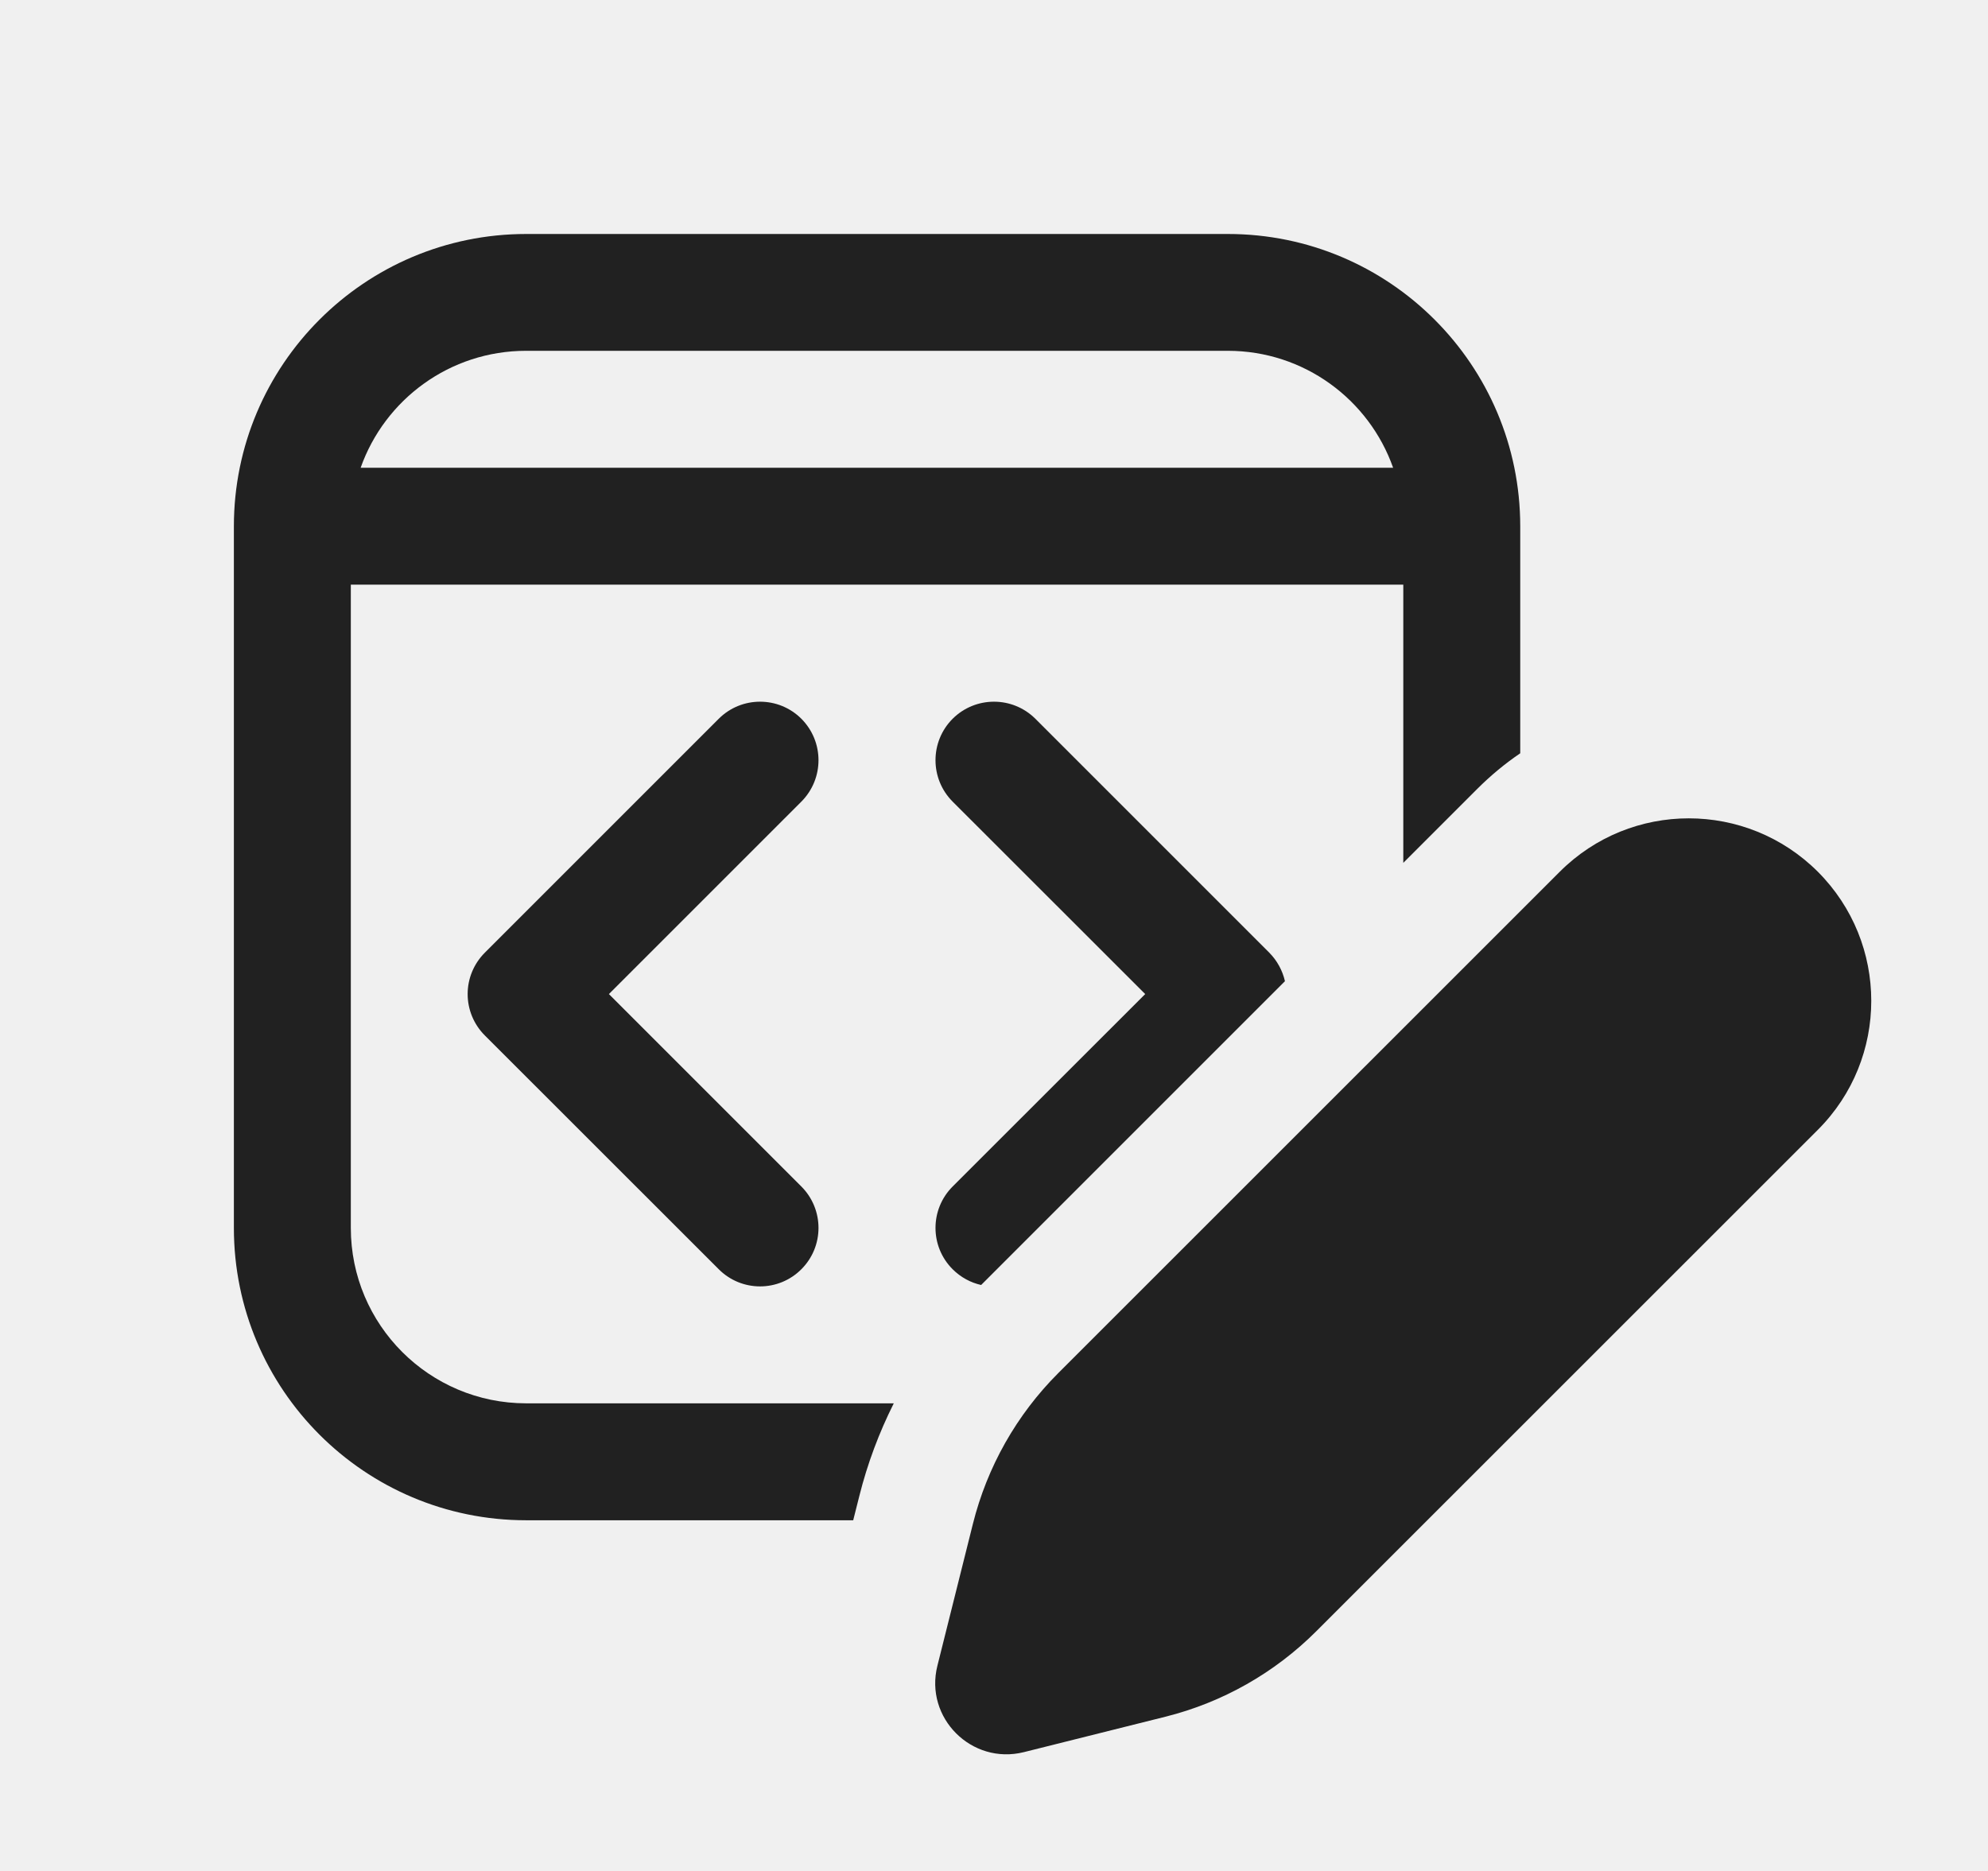
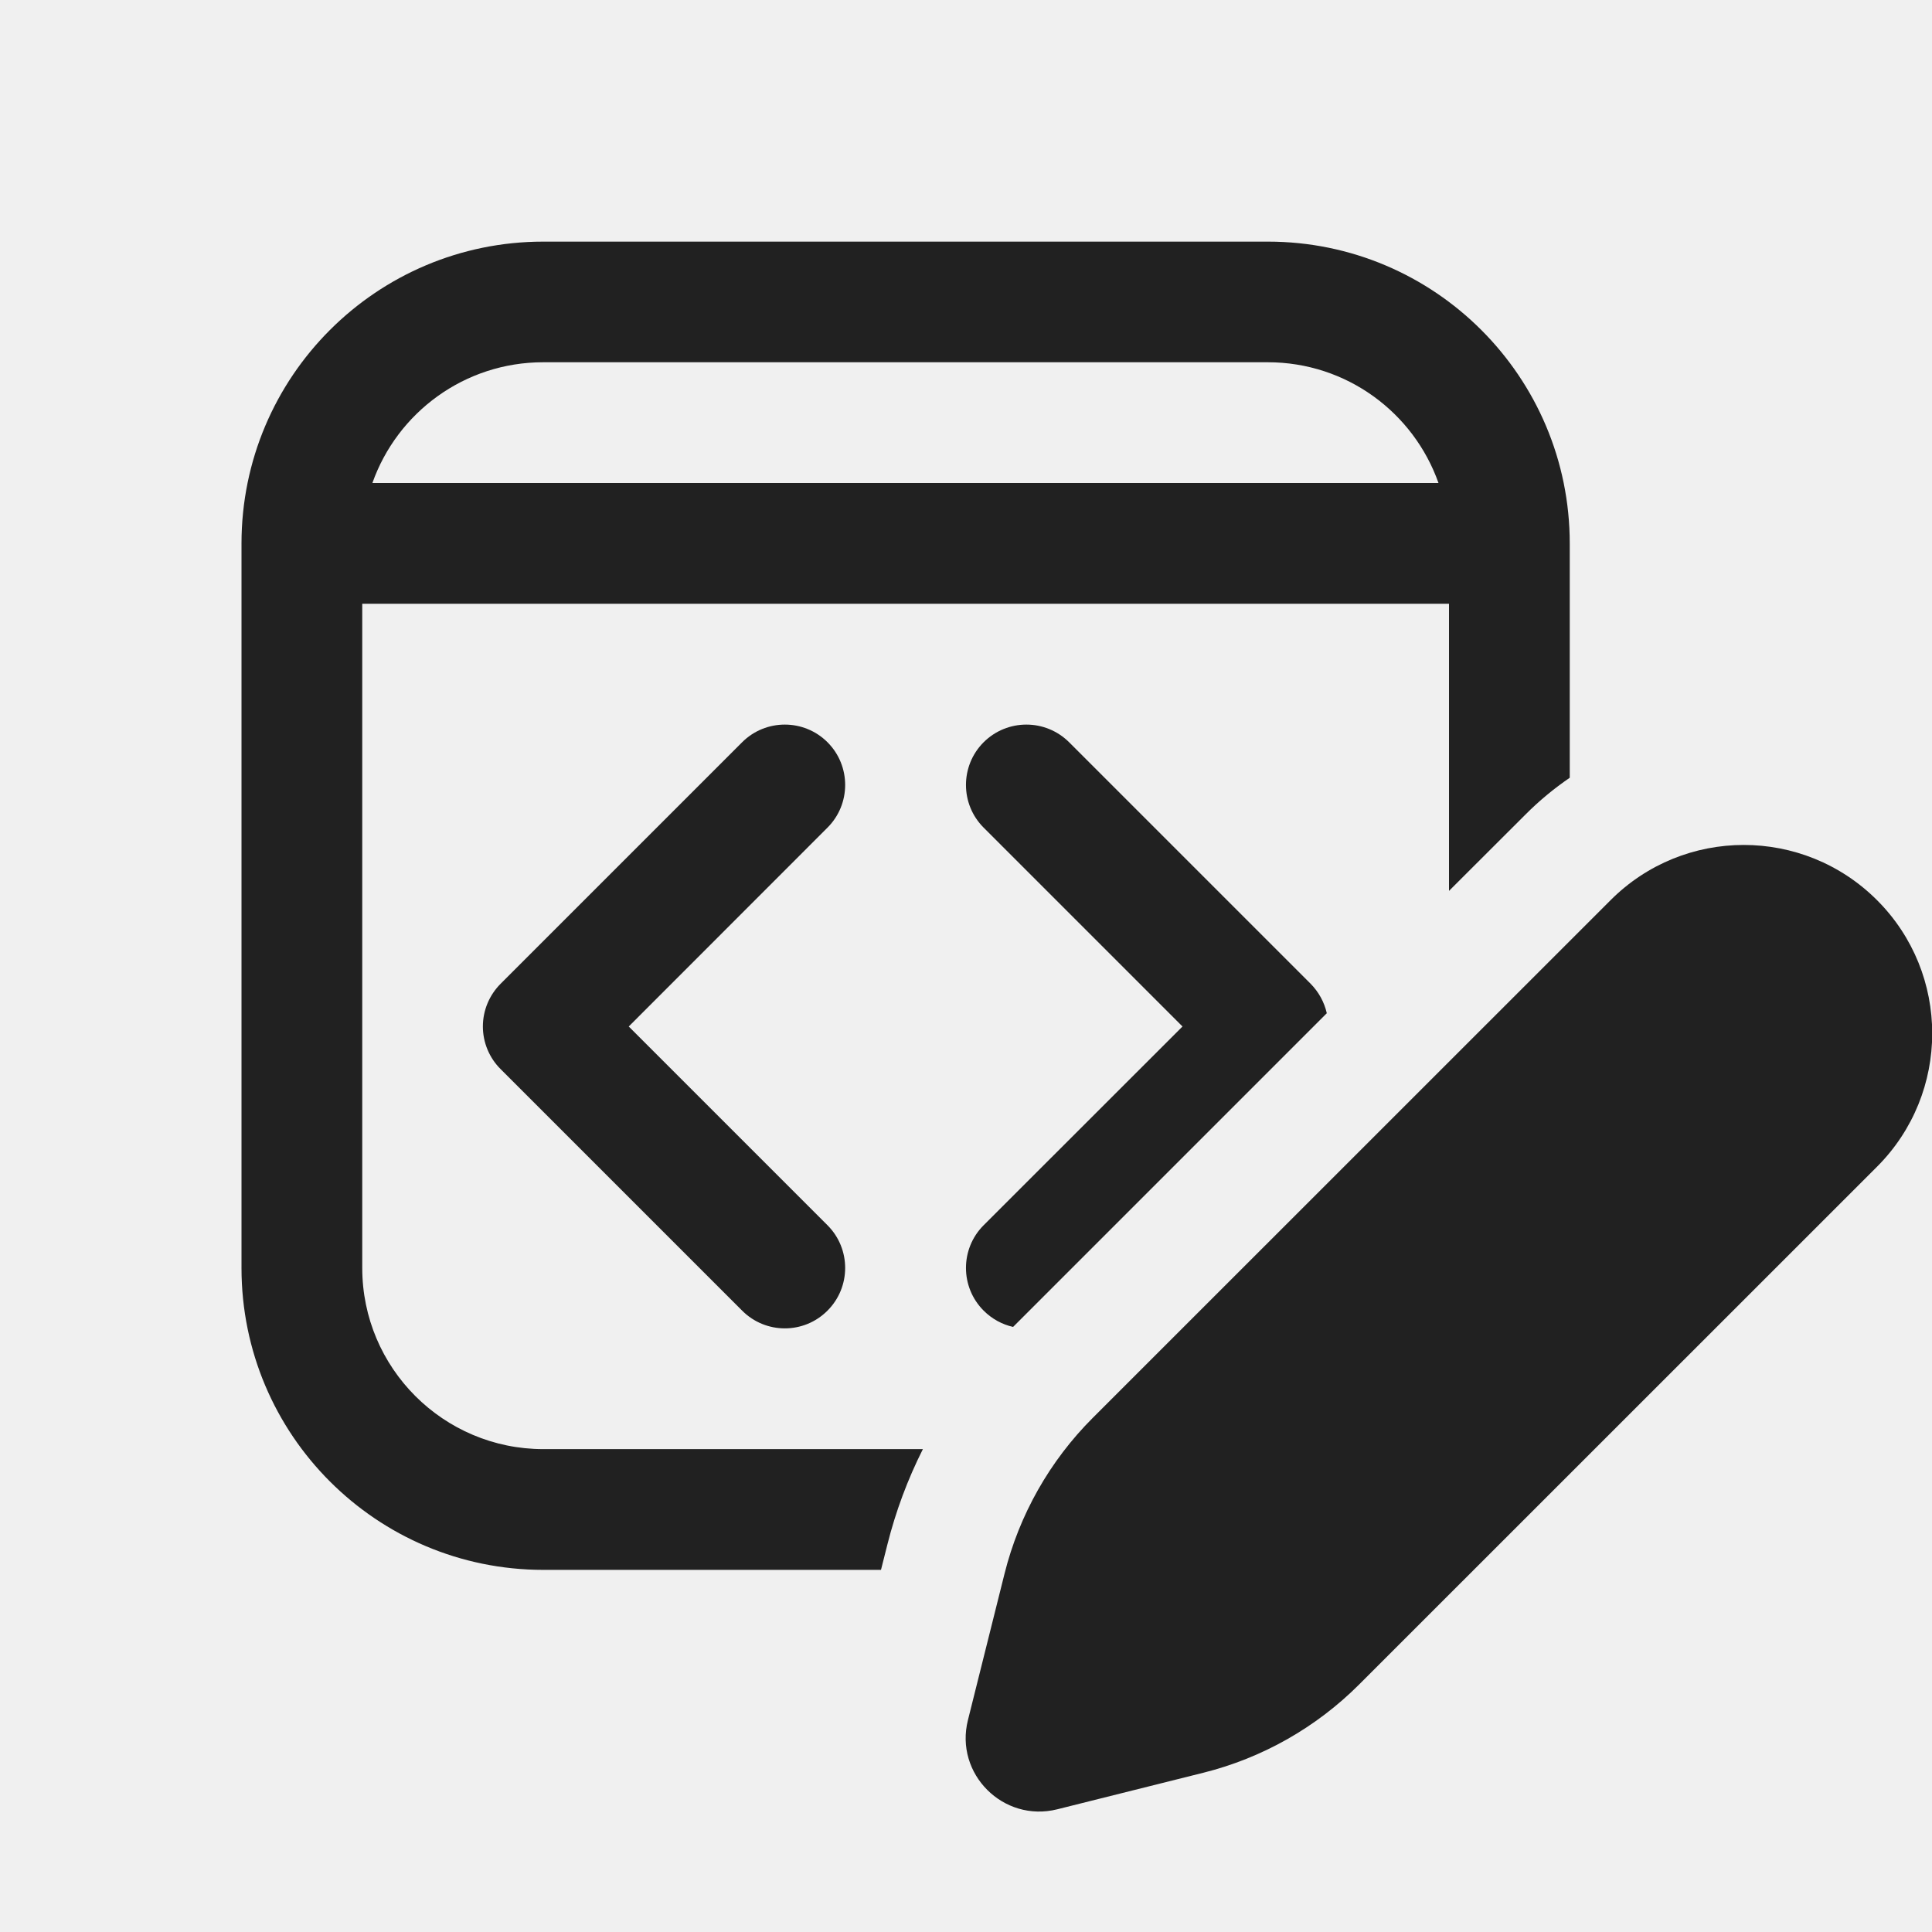
- <svg xmlns="http://www.w3.org/2000/svg" width="17" height="16" viewBox="0 0 17 16" fill="none">
-   <path d="M2 4.501C2 3.121 3.119 2.001 4.5 2.001H10.5C11.881 2.001 13 3.121 13 4.501V6.442C12.87 6.53 12.746 6.633 12.631 6.748L12 7.379V5H3V10.501C3 11.33 3.672 12.001 4.5 12.001H7.643C7.517 12.252 7.418 12.516 7.349 12.791L7.296 13.001H4.5C3.119 13.001 2 11.882 2 10.501V4.501ZM4.499 3C3.846 3 3.29 3.417 3.084 4H11.913C11.707 3.417 11.152 3 10.499 3H4.499ZM10.988 8.391L8.39 10.989C8.301 10.969 8.216 10.924 8.146 10.854C7.951 10.659 7.951 10.343 8.146 10.147L9.793 8.501L8.146 6.855C7.951 6.659 7.951 6.343 8.146 6.147C8.342 5.952 8.658 5.952 8.854 6.147L10.854 8.147C10.921 8.215 10.967 8.299 10.988 8.391ZM6.853 6.855C7.048 6.659 7.048 6.343 6.853 6.147C6.658 5.952 6.341 5.952 6.146 6.147L4.146 8.147C4.052 8.241 3.999 8.368 3.999 8.501C3.999 8.634 4.052 8.761 4.146 8.855L6.146 10.854C6.341 11.05 6.658 11.05 6.853 10.854C7.048 10.659 7.048 10.343 6.853 10.147L5.207 8.501L6.853 6.855ZM15.545 7.455C14.935 6.846 13.947 6.846 13.338 7.455L9.049 11.743C8.693 12.099 8.441 12.545 8.319 13.034L8.016 14.245C7.904 14.691 8.309 15.095 8.755 14.984L9.966 14.681C10.454 14.559 10.9 14.306 11.256 13.95L15.545 9.662C16.154 9.053 16.154 8.065 15.545 7.455Z" fill="#212121" />
+ <svg xmlns="http://www.w3.org/2000/svg" width="16" height="16" viewBox="0 0 16 16" fill="none">
+   <g clip-path="url(#clip0_118447_760)">
+     <path d="M2 4.501C2 3.12 3.119 2.001 4.5 2.001H10.5C11.881 2.001 13 3.12 13 4.501V6.441C12.87 6.53 12.746 6.632 12.631 6.748L12 7.378V5H3V10.501C3 11.329 3.672 12.001 4.5 12.001H7.643C7.517 12.251 7.418 12.516 7.349 12.791L7.296 13.001H4.5C3.119 13.001 2 11.882 2 10.501V4.501ZM4.499 3C3.846 3 3.29 3.417 3.084 4H11.913C11.707 3.417 11.152 3 10.499 3H4.499ZM10.988 8.391L8.39 10.989C8.301 10.969 8.216 10.924 8.146 10.854C7.951 10.659 7.951 10.342 8.146 10.147L9.793 8.501L8.146 6.854C7.951 6.659 7.951 6.342 8.146 6.147C8.342 5.952 8.658 5.952 8.854 6.147L10.854 8.147C10.921 8.215 10.967 8.299 10.988 8.391ZM6.853 6.854C7.048 6.659 7.048 6.342 6.853 6.147C6.658 5.952 6.341 5.952 6.146 6.147L4.146 8.147C4.052 8.241 3.999 8.368 3.999 8.501C3.999 8.633 4.052 8.761 4.146 8.854L6.146 10.854C6.341 11.05 6.658 11.05 6.853 10.854C7.048 10.659 7.048 10.342 6.853 10.147L5.207 8.501L6.853 6.854ZM15.545 7.455C14.935 6.845 13.947 6.845 13.338 7.455L9.049 11.743C8.693 12.099 8.441 12.545 8.319 13.033L8.016 14.245C7.904 14.691 8.309 15.095 8.755 14.984L9.966 14.681C10.454 14.559 10.9 14.306 11.256 13.95L15.545 9.662C16.154 9.052 16.154 8.064 15.545 7.455Z" fill="#212121" />
+   </g>
+   <defs>
+     <clipPath id="clip0_118447_760">
+       <rect width="16" height="16" fill="white" />
+     </clipPath>
+   </defs>
</svg>
